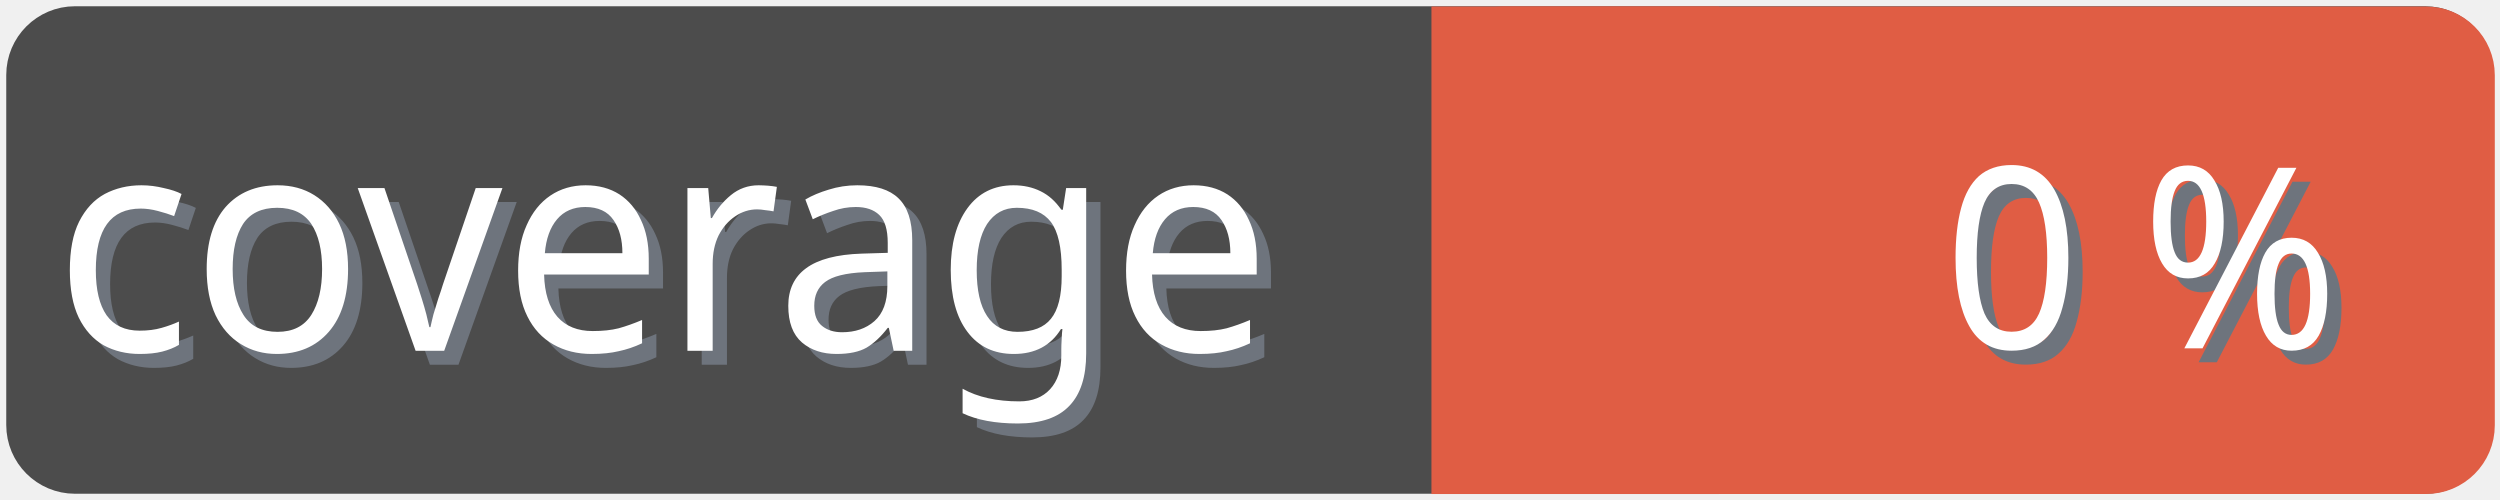
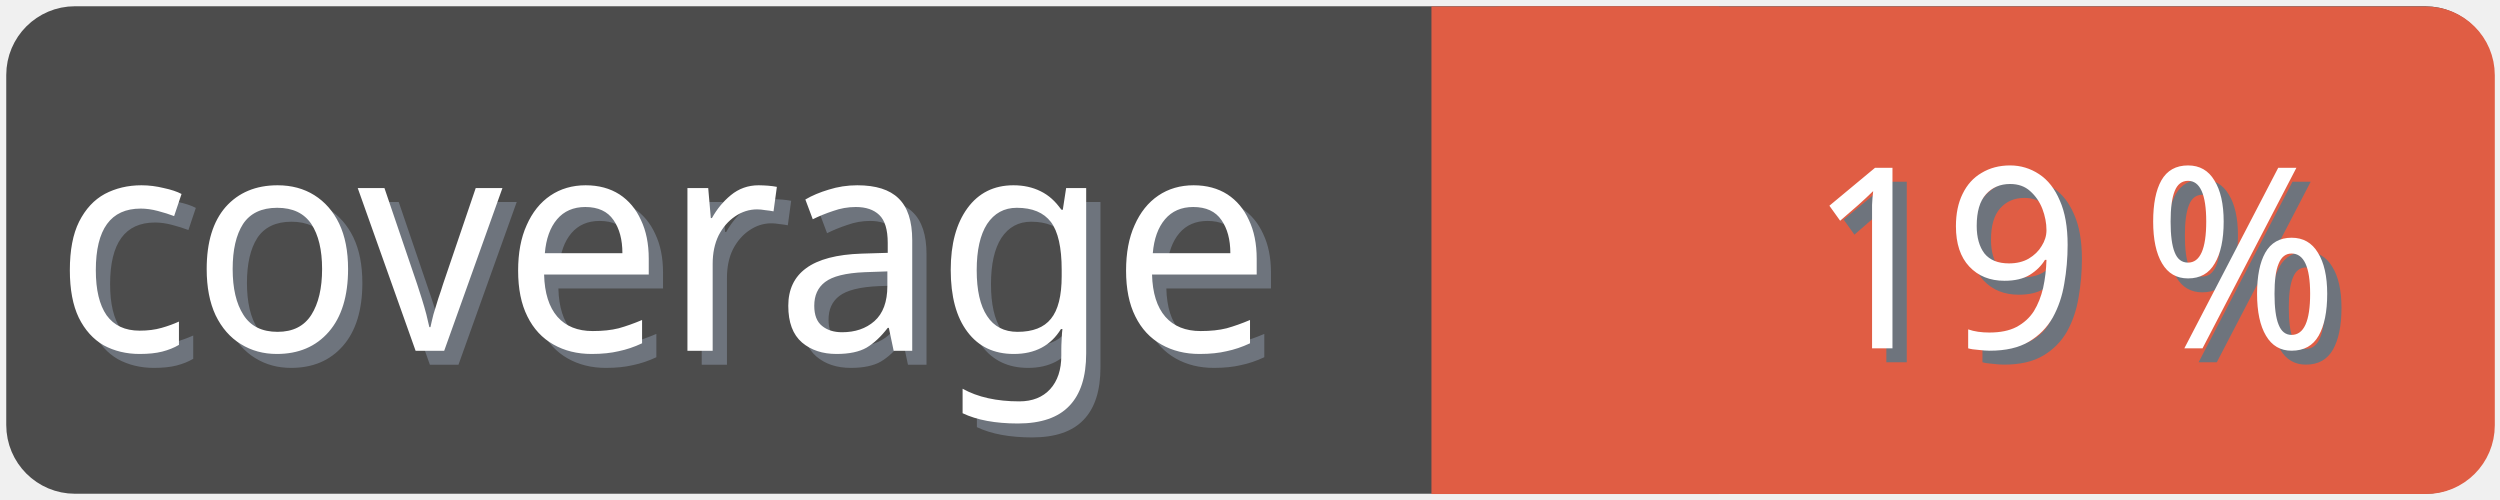
<svg xmlns="http://www.w3.org/2000/svg" width="100" height="20">
  <g>
    <rect fill="none" id="canvas_background" height="22" width="102" y="-1" x="-1" />
  </g>
  <g>
    <rect rx="2" id="svg_1" height="18" width="98" y="1" x="1" stroke-width="1.5" stroke="#4c4c4c" fill="#4c4c4c" />
    <text transform="matrix(0.95, 0, 0, 1.01133, 0.0809801, -0.0237383)" font-weight="normal" xml:space="preserve" text-anchor="start" font-family="'Trebuchet MS', Gadget, sans-serif" font-size="12" id="svg_8" y="14.45" x="2.8" stroke-width="0" stroke="#4c4c4c" fill="#6e747d">coverage</text>
    <text transform="matrix(0.95, 0, 0, 1.01133, 0.0809801, -0.0237383)" font-weight="normal" xml:space="preserve" text-anchor="start" font-family="'Trebuchet MS', Gadget, sans-serif" font-size="12" id="svg_3" y="13.9" x="2.2" stroke-width="0" stroke="#4c4c4c" fill="#ffffff">coverage</text>
    <rect rx="2" id="svg_5" height="18" width="40.905" y="1.011" x="58.137" stroke-width="1.5" stroke="#e05d44" fill="#e05d44" />
    <rect id="svg_7" height="18" width="10" y="1.011" x="58.008" stroke-width="1.5" stroke="#e05d44" fill="#e05d44" />
-     <text transform="matrix(0.95, 0, 0, 1.01133, 0.0809801, -0.0237383)" font-weight="normal" xml:space="preserve" text-anchor="end" font-family="'Trebuchet MS', Gadget, sans-serif" font-size="10" id="svg_10" y="14.35" x="99" stroke-width="0" stroke="#4c4c4c" fill="#6e747d">0 %</text>
-     <text transform="matrix(0.95, 0, 0, 1.01133, 0.0809801, -0.0237383)" font-weight="normal" xml:space="preserve" text-anchor="end" font-family="'Trebuchet MS', Gadget, sans-serif" font-size="10" id="svg_9" y="13.8" x="98.4" stroke-width="0" stroke="#4c4c4c" fill="#ffffff">0 %</text>
+     <text transform="matrix(0.95, 0, 0, 1.01133, 0.0809801, -0.0237383)" font-weight="normal" xml:space="preserve" text-anchor="end" font-family="'Trebuchet MS', Gadget, sans-serif" font-size="10" id="svg_10" y="14.35" x="99" stroke-width="0" stroke="#4c4c4c" fill="#6e747d">19 %</text>
+     <text transform="matrix(0.95, 0, 0, 1.01133, 0.0809801, -0.0237383)" font-weight="normal" xml:space="preserve" text-anchor="end" font-family="'Trebuchet MS', Gadget, sans-serif" font-size="10" id="svg_9" y="13.8" x="98.4" stroke-width="0" stroke="#4c4c4c" fill="#ffffff">19 %</text>
  </g>
</svg>
